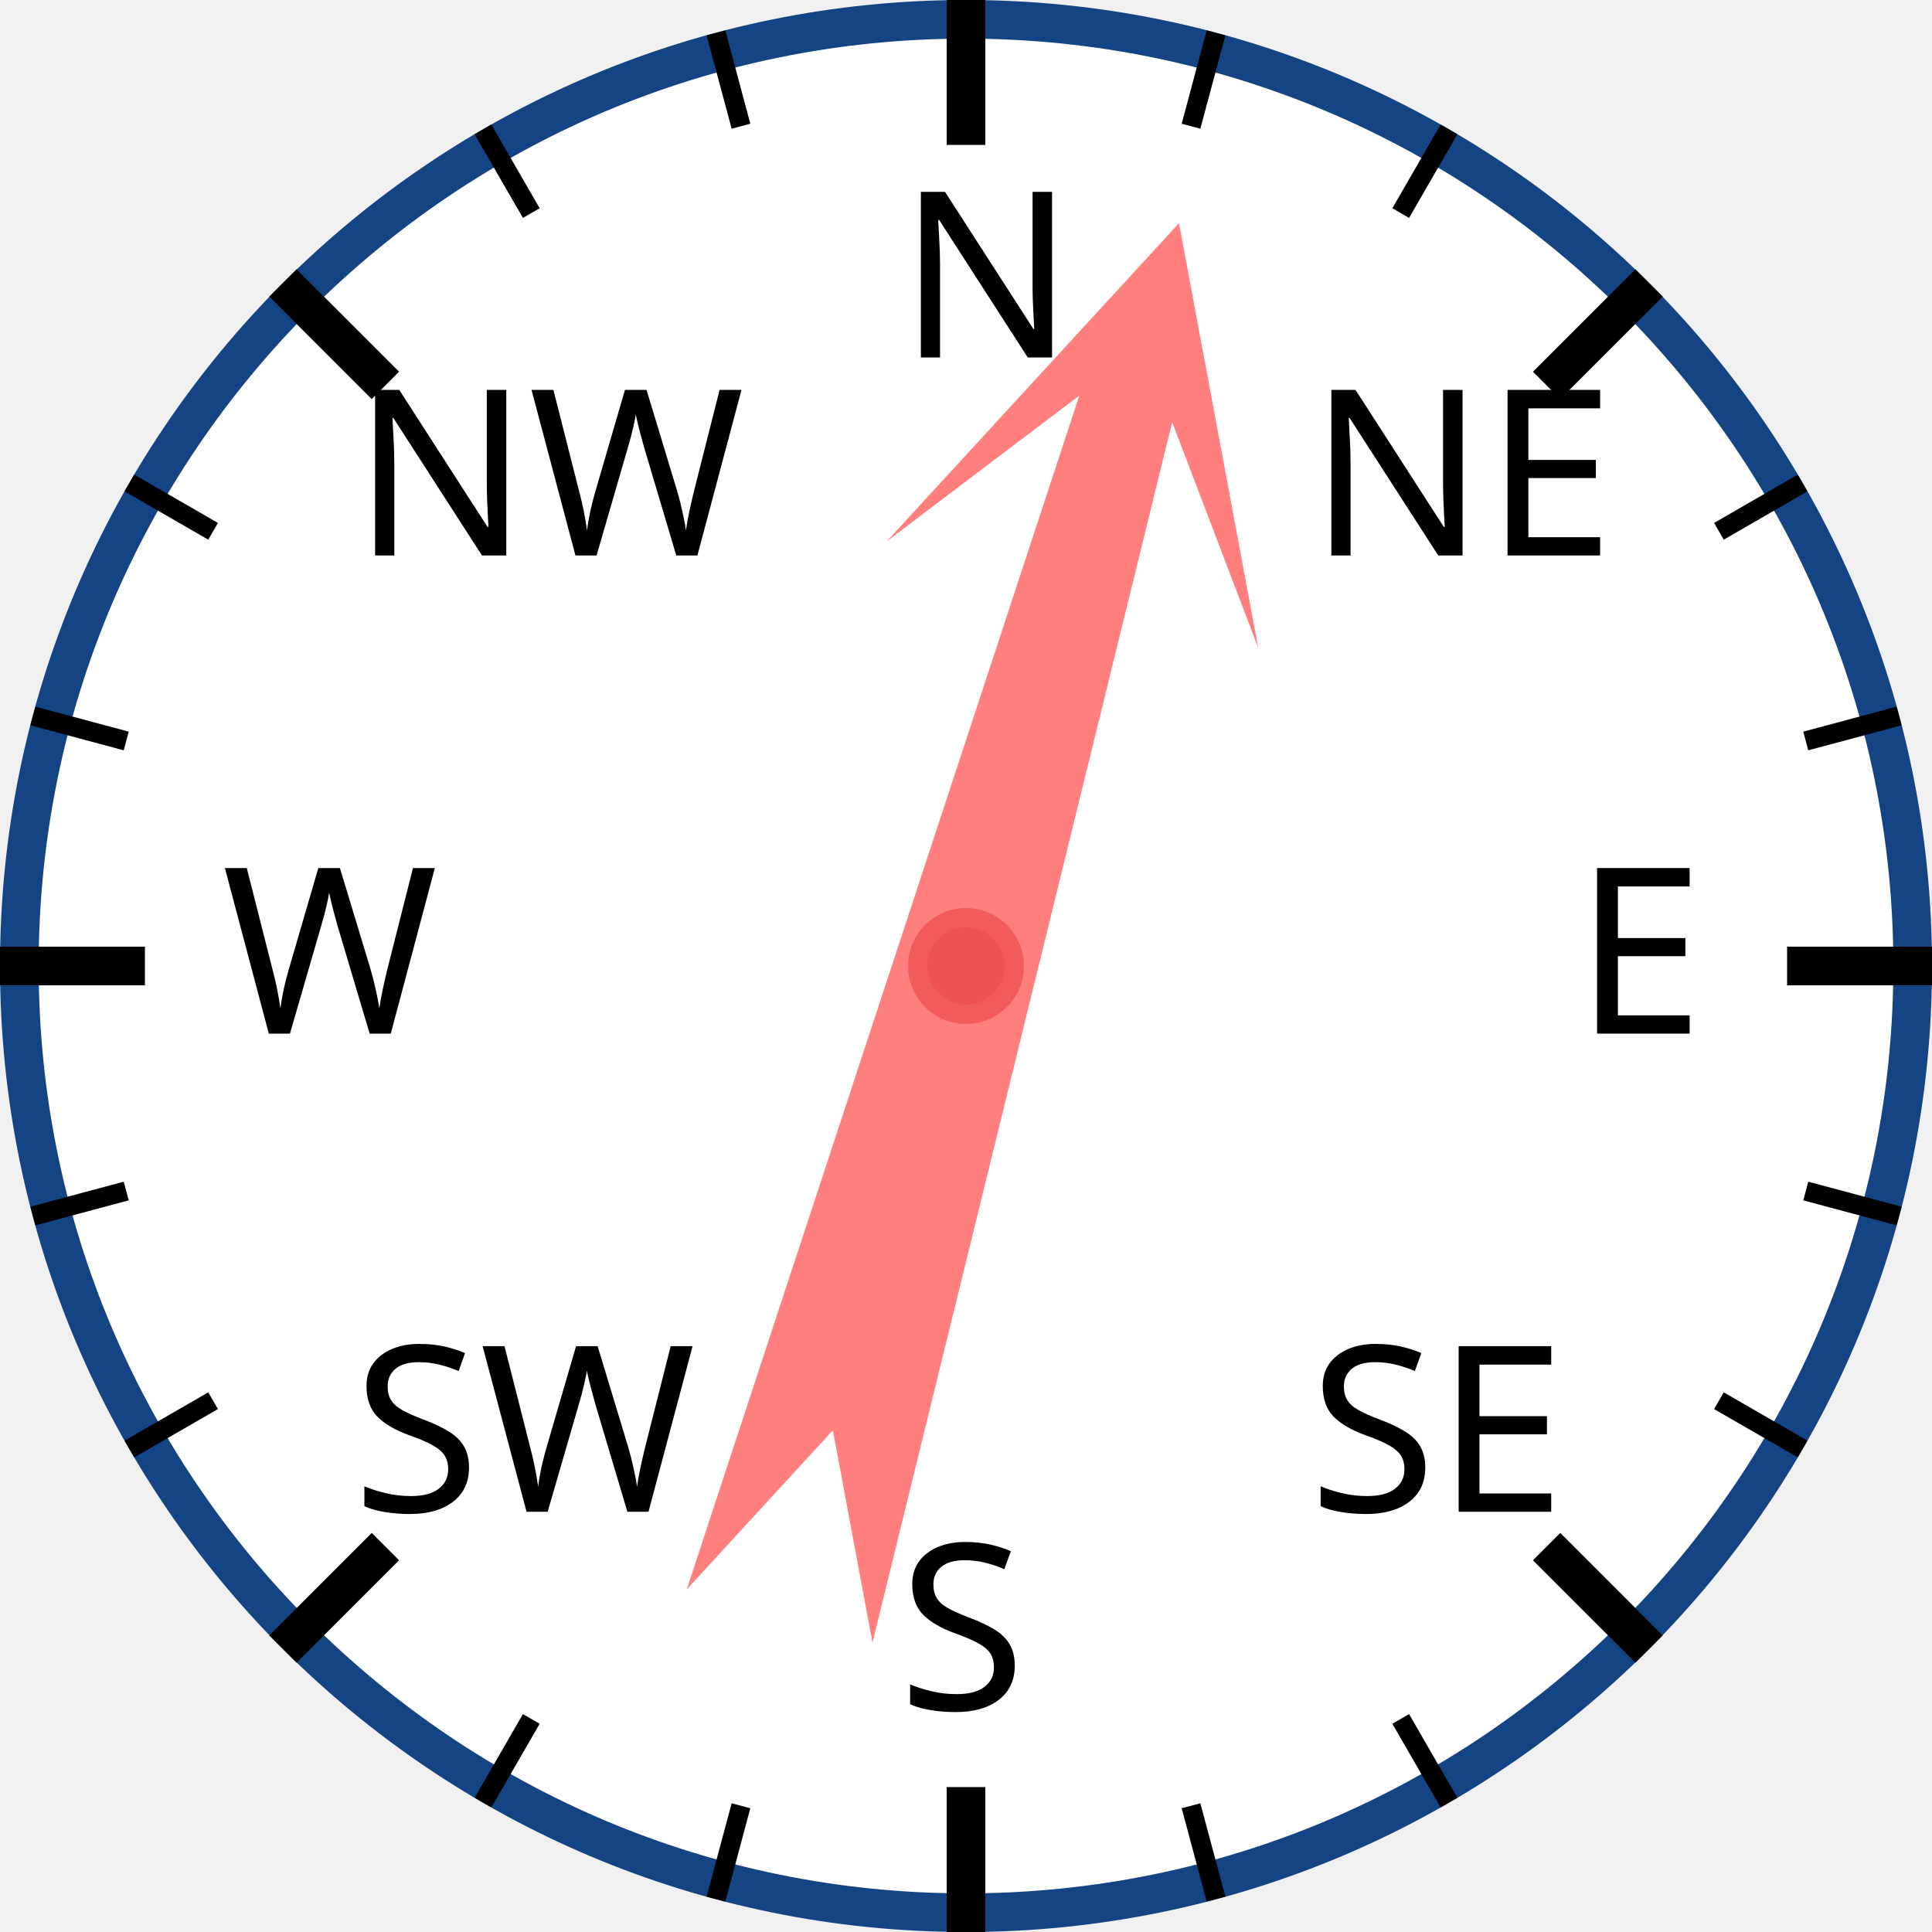
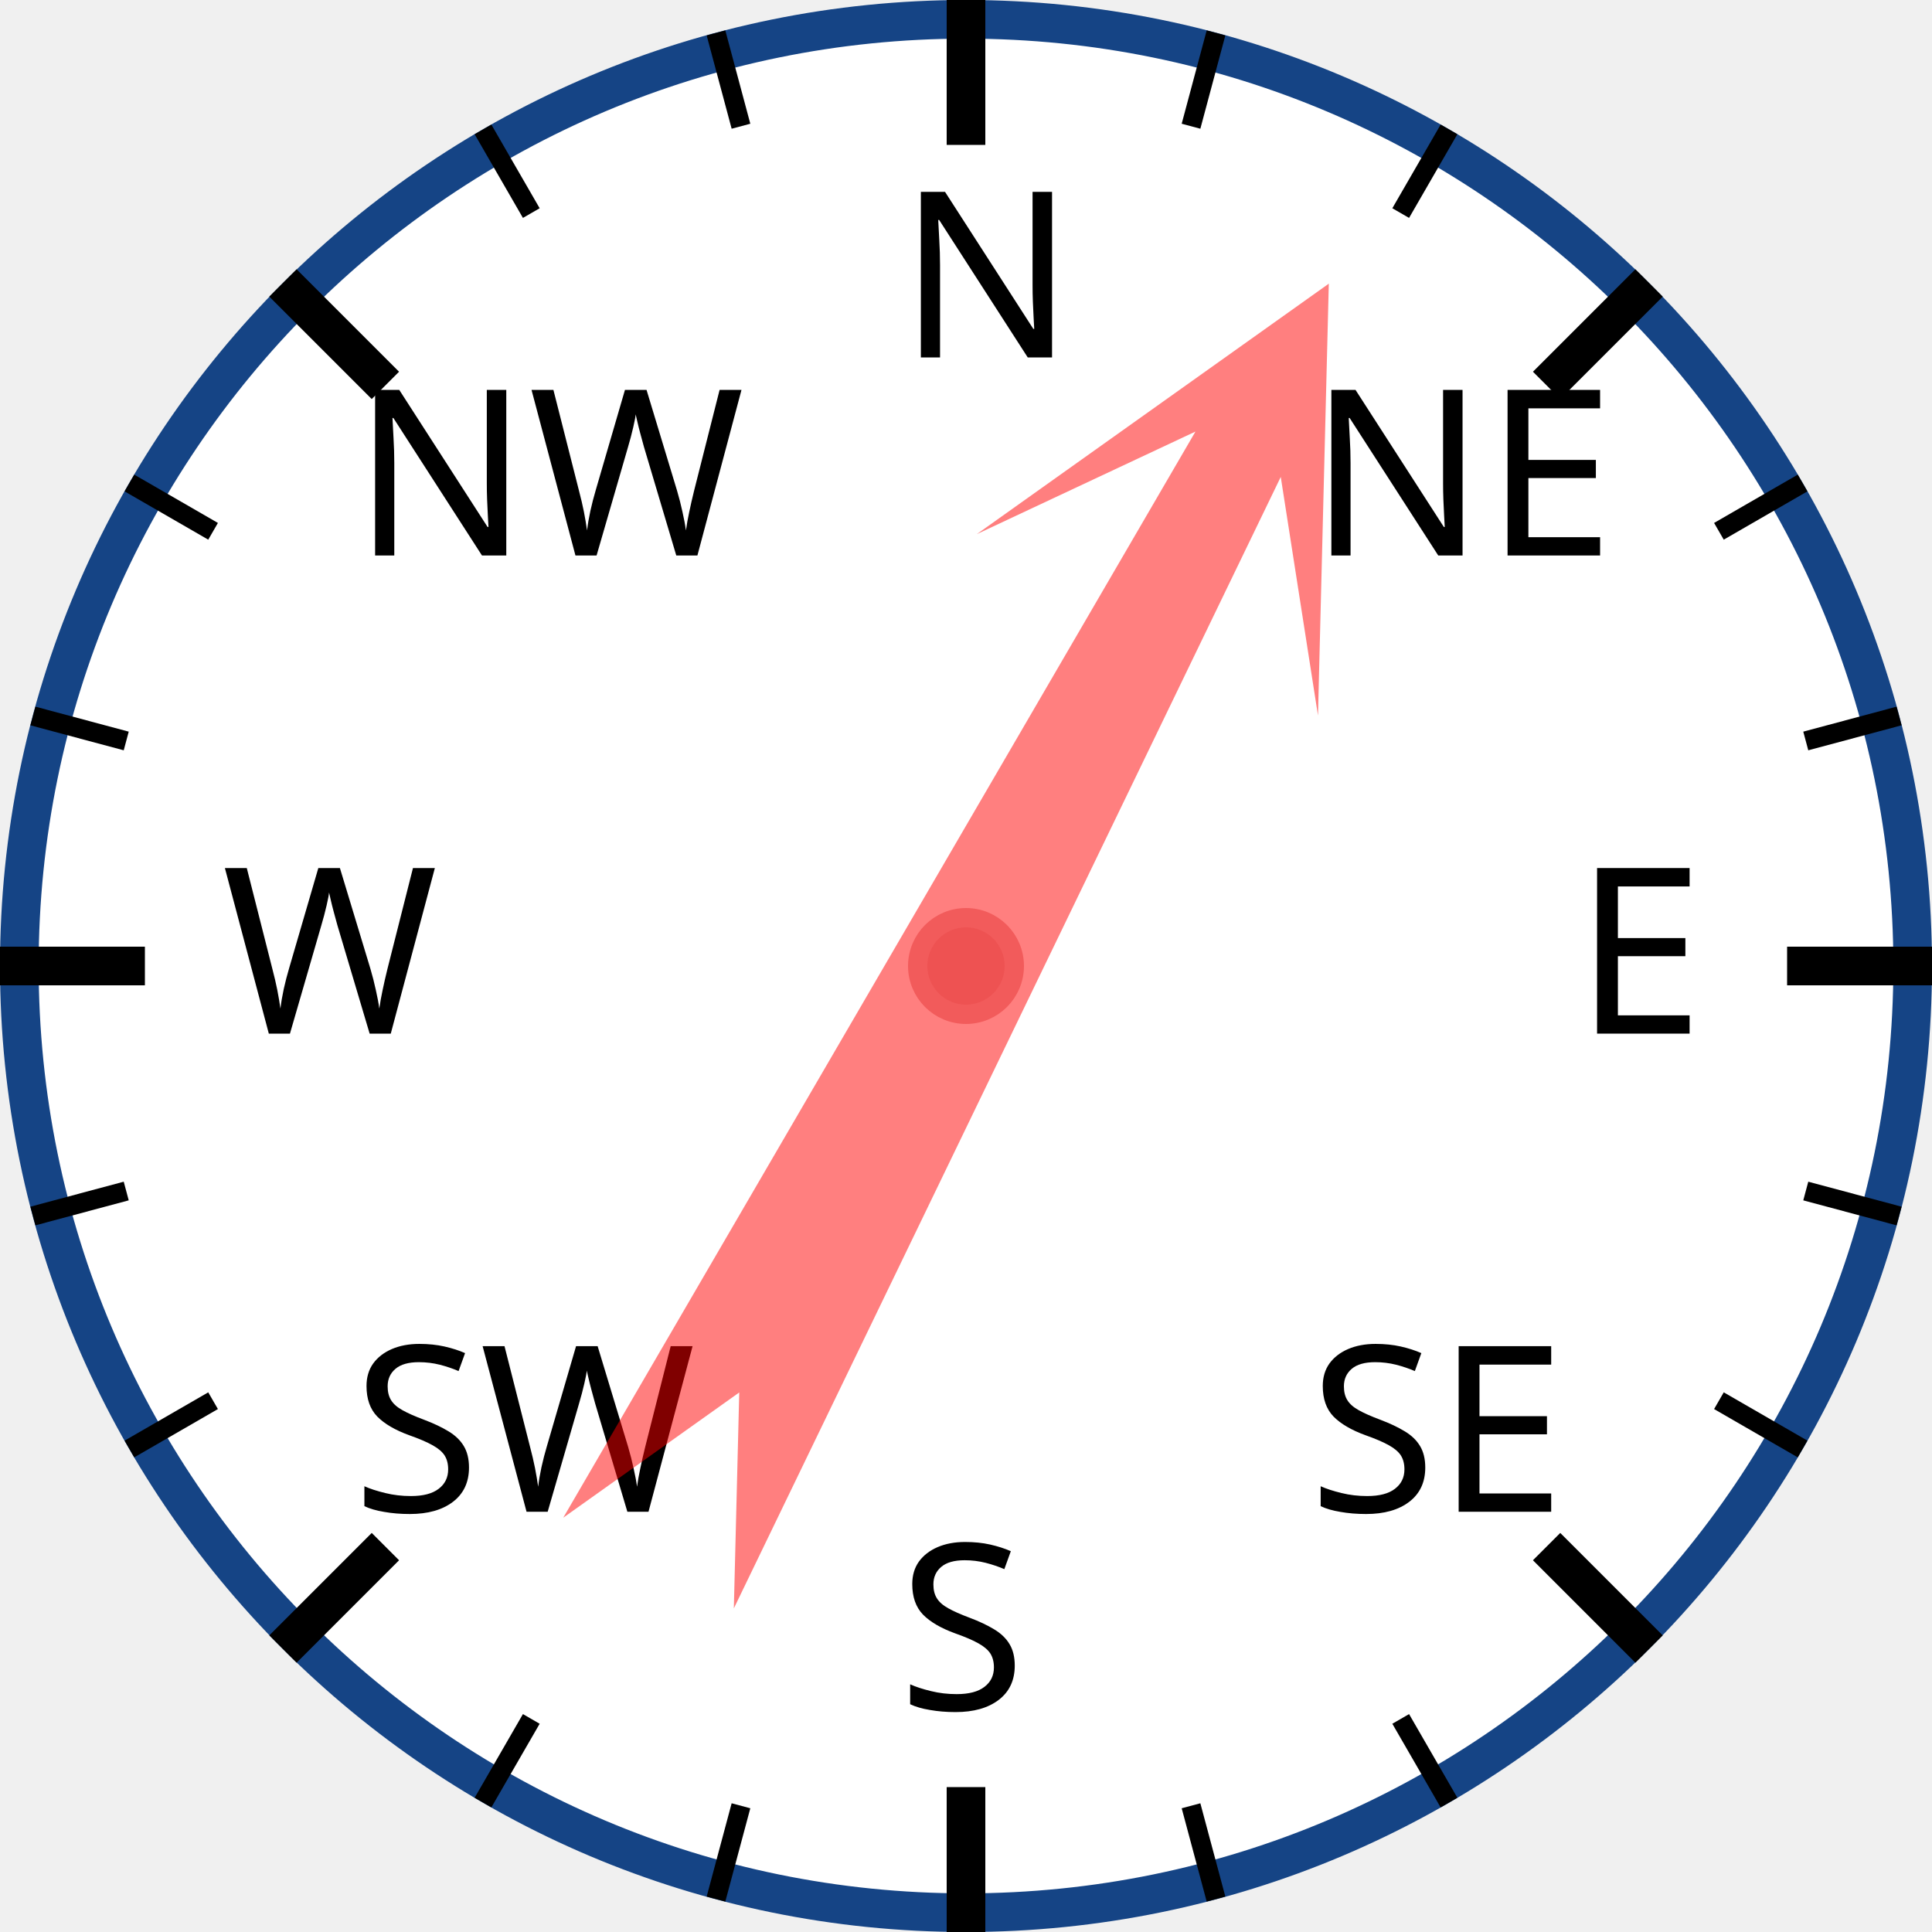
<svg xmlns="http://www.w3.org/2000/svg" width="120px" height="120px" viewBox="0 0 200 200">
  <circle cx="100" cy="100" r="98" style="fill: white; stroke: #154485; stroke-width: 4;" />
  <text x="93.0" y="37.0" style="font-family: sans-serif; font-size: 18pt;">N</text>
  <line x1="100.0" y1="0.0" x2="100.0" y2="15.0" style="stroke: black; stroke-width: 4;" />
  <line x1="74.118" y1="3.407" x2="76.706" y2="13.067" style="stroke: black; stroke-width: 2;" />
  <line x1="50" y1="13.397" x2="55" y2="22.058" style="stroke: black; stroke-width: 2;" />
  <text x="36.503" y="57.503" style="font-family: sans-serif; font-size: 18pt;">NW</text>
  <line x1="29.289" y1="29.289" x2="39.896" y2="39.896" style="stroke: black; stroke-width: 4;" />
  <line x1="13.397" y1="50" x2="22.058" y2="55" style="stroke: black; stroke-width: 2;" />
  <line x1="3.407" y1="74.118" x2="13.067" y2="76.706" style="stroke: black; stroke-width: 2;" />
  <text x="23.0" y="107.0" style="font-family: sans-serif; font-size: 18pt;">W</text>
  <line x1="0.0" y1="100.0" x2="15.0" y2="100.0" style="stroke: black; stroke-width: 4;" />
  <line x1="3.407" y1="125.882" x2="13.067" y2="123.294" style="stroke: black; stroke-width: 2;" />
  <line x1="13.397" y1="150" x2="22.058" y2="145" style="stroke: black; stroke-width: 2;" />
  <text x="36.503" y="156.497" style="font-family: sans-serif; font-size: 18pt;">SW</text>
  <line x1="29.289" y1="170.711" x2="39.896" y2="160.104" style="stroke: black; stroke-width: 4;" />
  <line x1="50" y1="186.603" x2="55" y2="177.942" style="stroke: black; stroke-width: 2;" />
  <line x1="74.118" y1="196.593" x2="76.706" y2="186.933" style="stroke: black; stroke-width: 2;" />
  <text x="93" y="177.0" style="font-family: sans-serif; font-size: 18pt;">S</text>
  <line x1="100" y1="200.0" x2="100" y2="185.0" style="stroke: black; stroke-width: 4;" />
  <line x1="125.882" y1="196.593" x2="123.294" y2="186.933" style="stroke: black; stroke-width: 2;" />
  <line x1="150.0" y1="186.603" x2="145.0" y2="177.942" style="stroke: black; stroke-width: 2;" />
  <text x="135.497" y="156.497" style="font-family: sans-serif; font-size: 18pt;">SE</text>
  <line x1="170.711" y1="170.711" x2="160.104" y2="160.104" style="stroke: black; stroke-width: 4;" />
  <line x1="186.603" y1="150" x2="177.942" y2="145" style="stroke: black; stroke-width: 2;" />
  <line x1="196.593" y1="125.882" x2="186.933" y2="123.294" style="stroke: black; stroke-width: 2;" />
  <text x="163.0" y="107" style="font-family: sans-serif; font-size: 18pt;">E</text>
  <line x1="200.0" y1="100" x2="185.0" y2="100" style="stroke: black; stroke-width: 4;" />
  <line x1="196.593" y1="74.118" x2="186.933" y2="76.706" style="stroke: black; stroke-width: 2;" />
  <line x1="186.603" y1="50" x2="177.942" y2="55" style="stroke: black; stroke-width: 2;" />
  <text x="135.497" y="57.503" style="font-family: sans-serif; font-size: 18pt;">NE</text>
  <line x1="170.711" y1="29.289" x2="160.104" y2="39.896" style="stroke: black; stroke-width: 4;" />
  <line x1="150" y1="13.397" x2="145" y2="22.058" style="stroke: black; stroke-width: 2;" />
  <line x1="125.882" y1="3.407" x2="123.294" y2="13.067" style="stroke: black; stroke-width: 2;" />
-   <polygon points="100 20 120 60 105 40 110 170 100 150 90 170 95 40 80 60" style="fill: red; fill-opacity: 0.5;" transform="rotate(16,100,100)" />
+   <polygon points="100 20 120 60 105 40 110 170 100 150 90 170 95 40 80 60" style="fill: red; fill-opacity: 0.5;" transform="rotate(28,100,100)" />
  <circle cx="100" cy="100" r="5" style="fill: #EE5252; stroke: #F25B5B; stroke-width: 2;" />
</svg>
